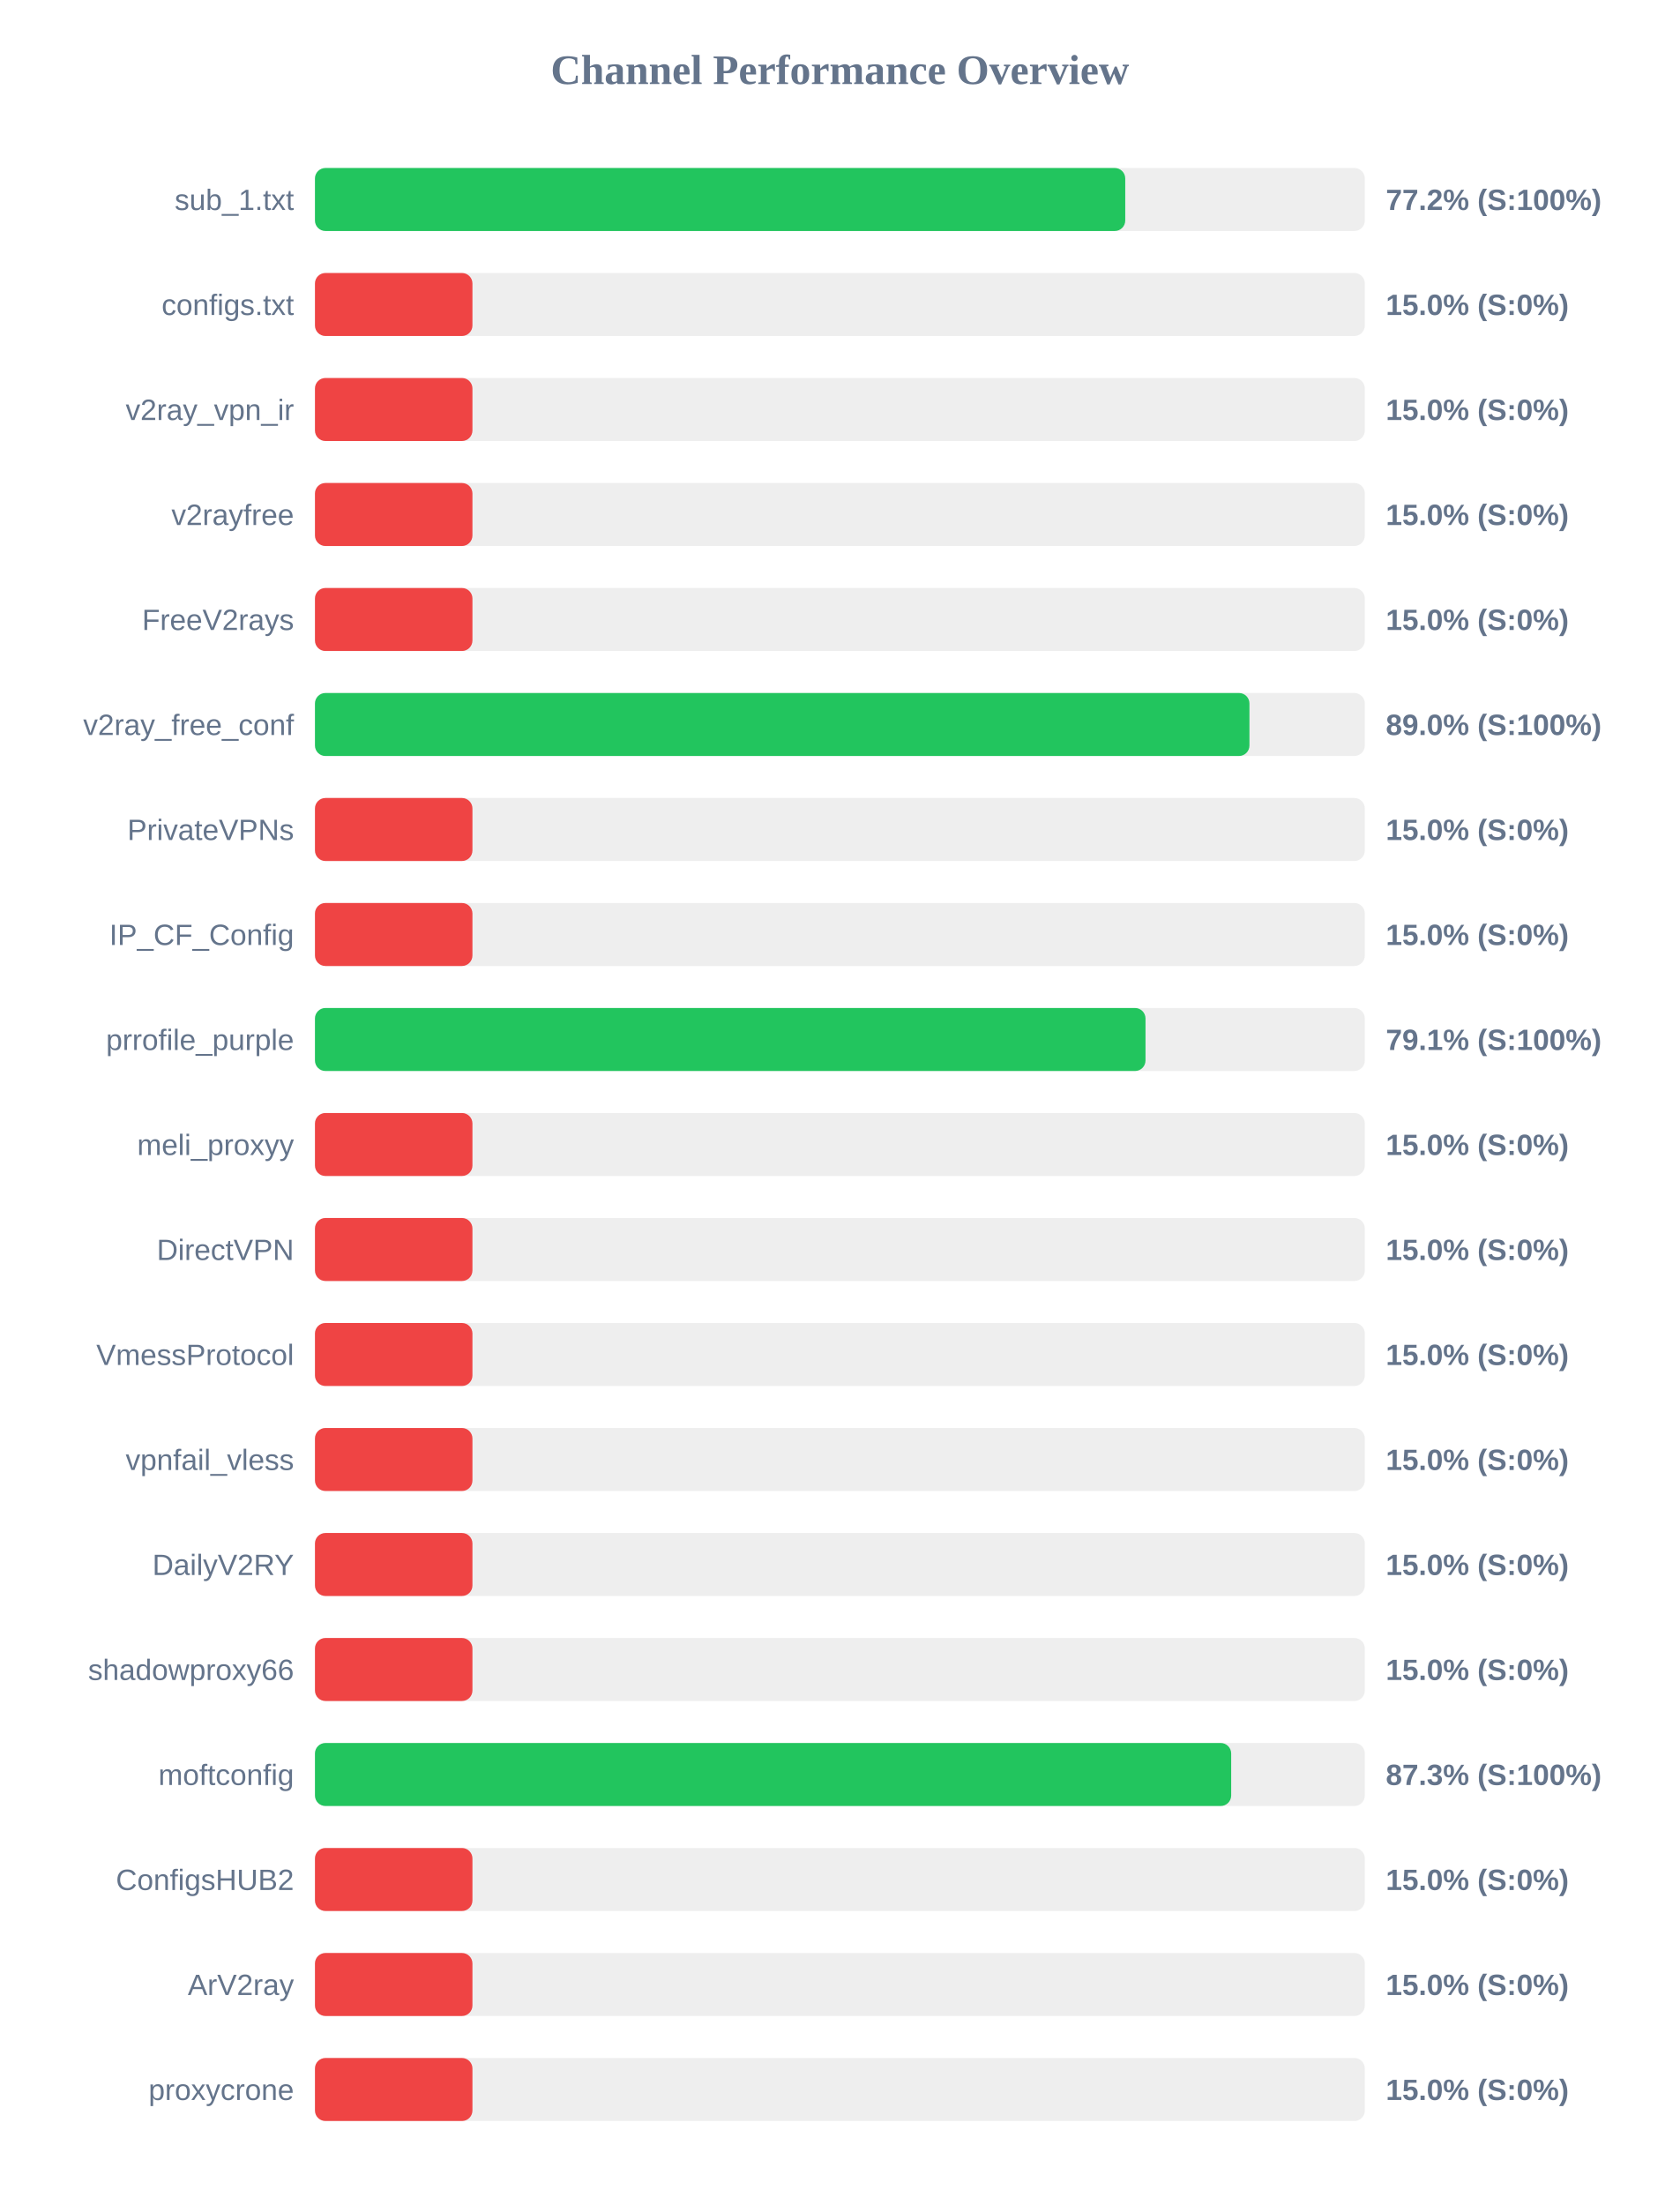
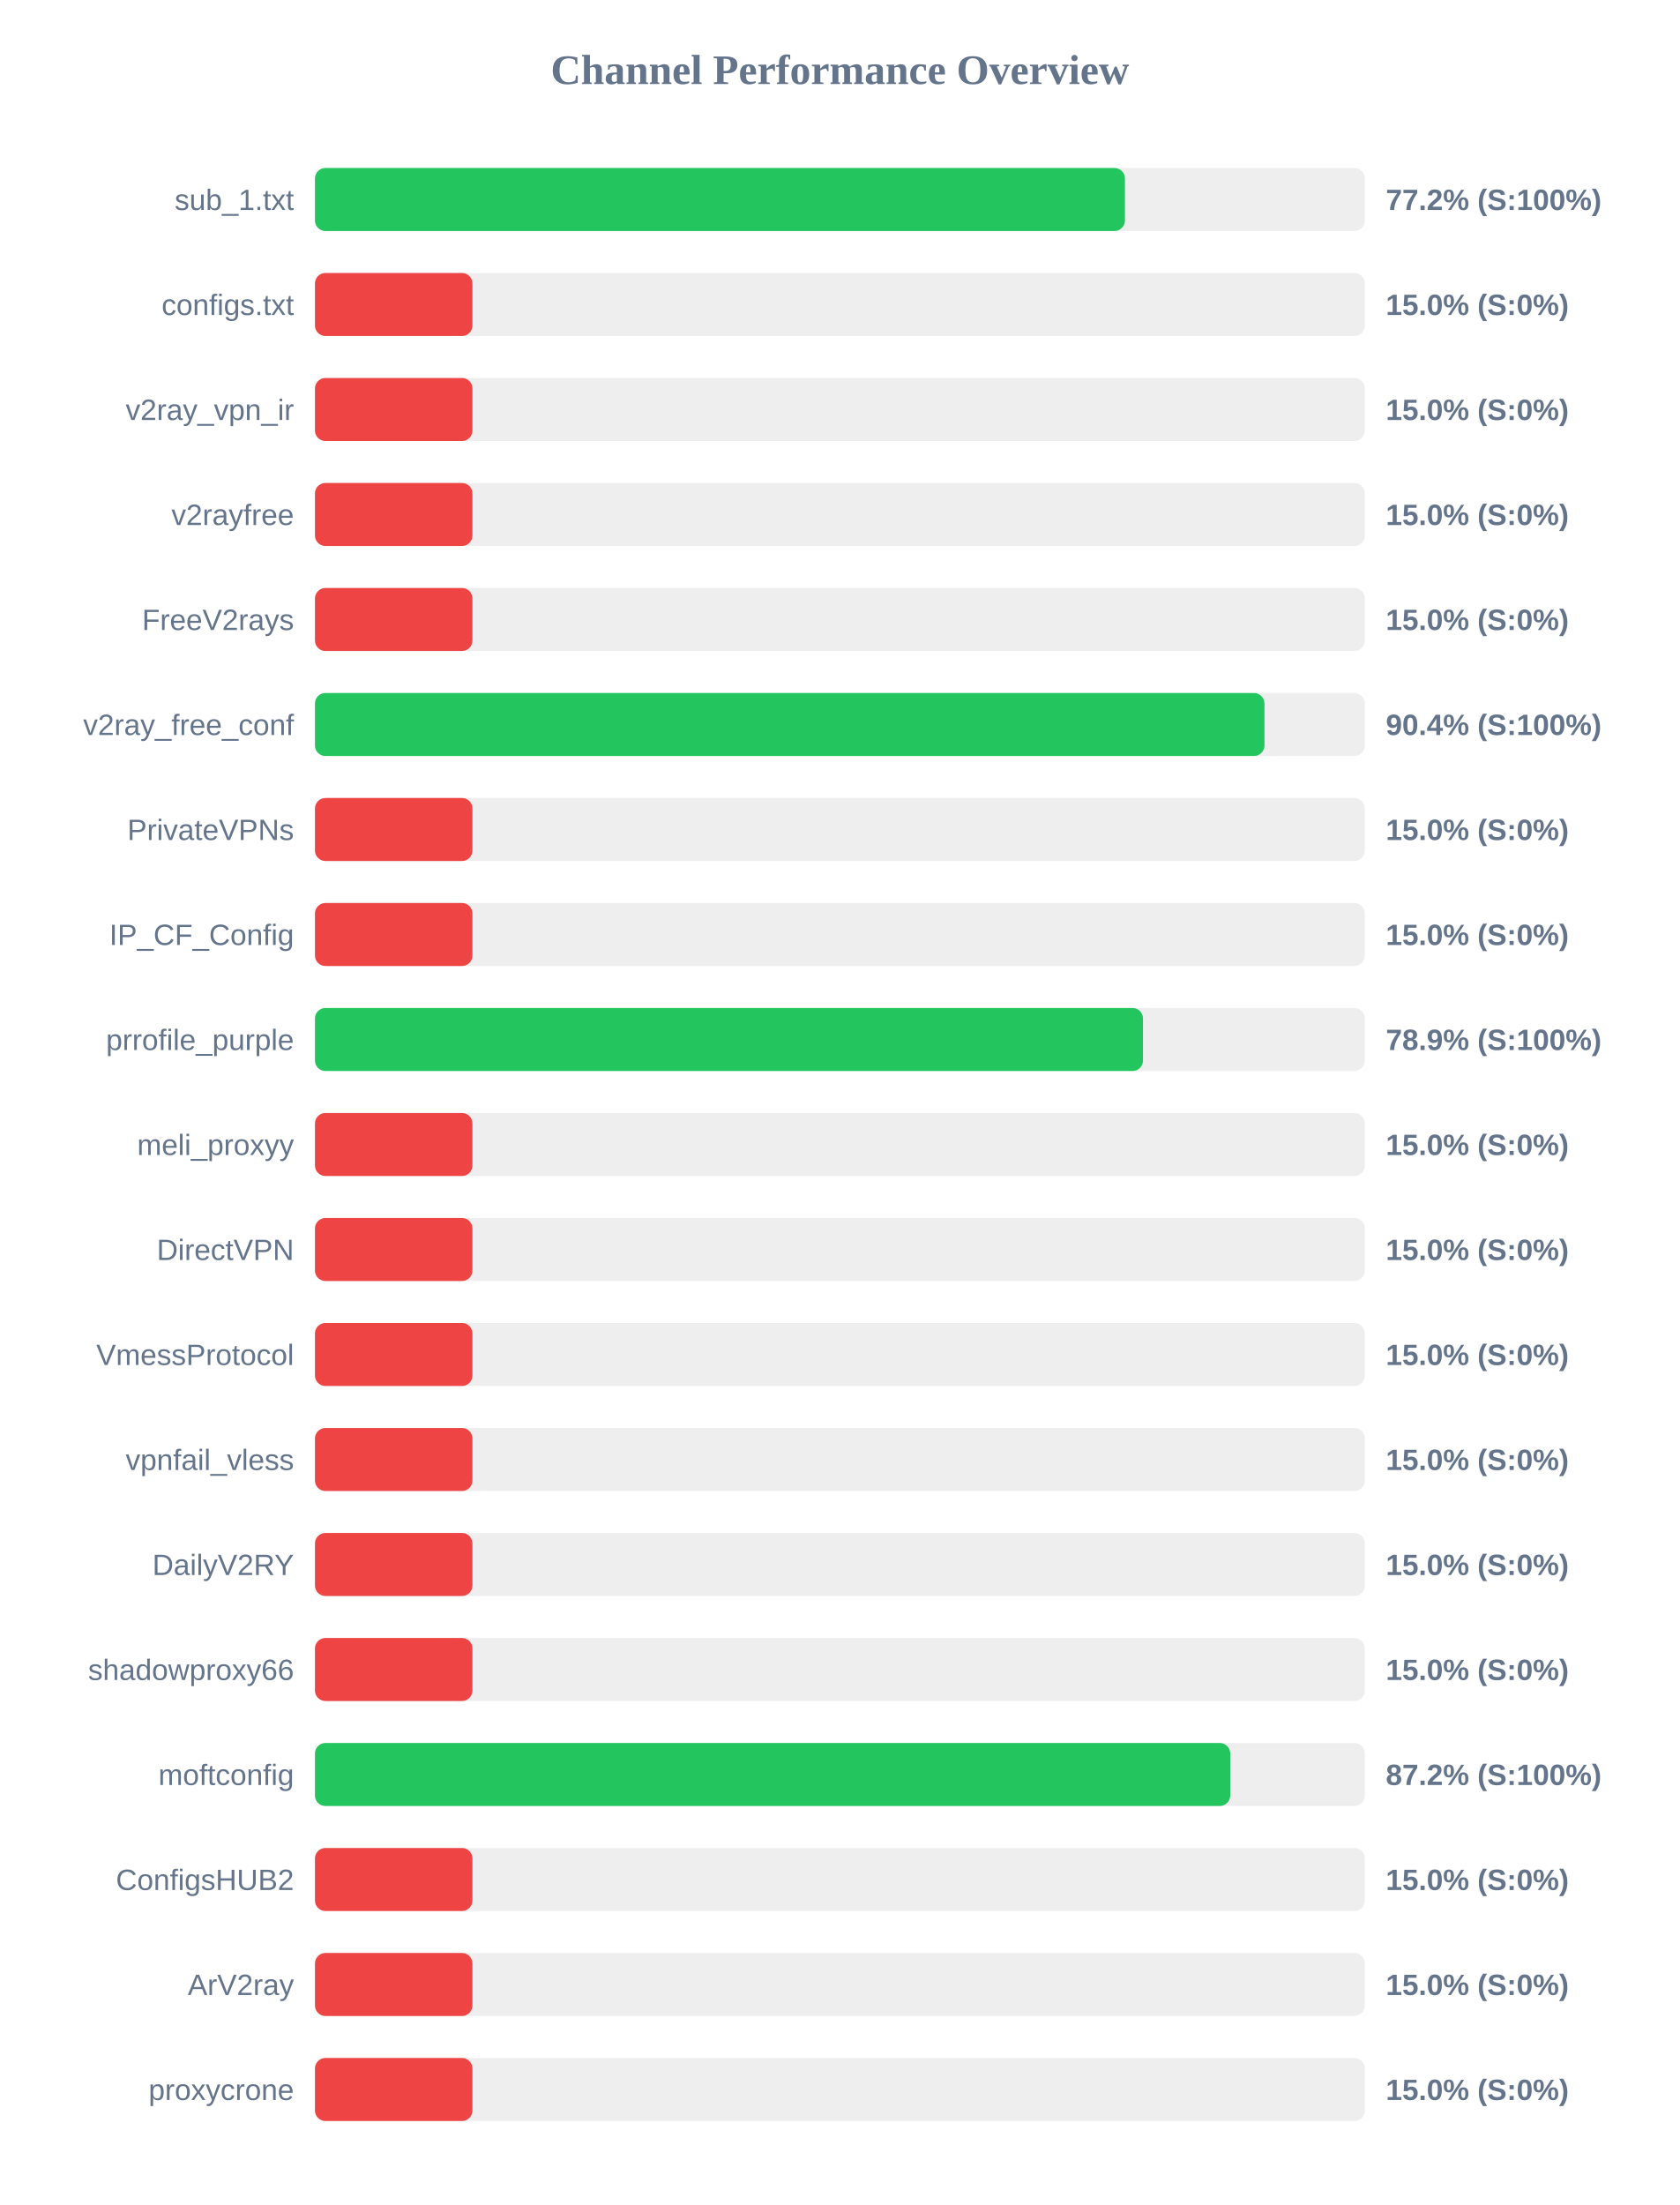
<svg xmlns="http://www.w3.org/2000/svg" width="800" height="1050" version="1.1">
  <style>
        .row { font: 14px Arial; fill: #64748b; }
        .score { font: bold 14px Arial; fill: #64748b; }
    </style>
  <text x="400" y="40" text-anchor="middle" font-size="20px" font-weight="bold" fill="#64748b">Channel Performance Overview</text>
  <rect x="150" y="80" width="500" height="30" fill="#eee" rx="5" />
-   <rect x="150" y="80" width="385.9" height="30" fill="#22c55e" rx="5" />
+   <rect x="150" y="80" width="385.75" height="30" fill="#22c55e" rx="5" />
  <text x="140" y="100" text-anchor="end" class="row">sub_1.txt</text>
  <text x="660" y="100" text-anchor="start" class="score">77.2% (S:100%)</text>
  <rect x="150" y="130" width="500" height="30" fill="#eee" rx="5" />
  <rect x="150" y="130" width="75.0" height="30" fill="#ef4444" rx="5" />
  <text x="140" y="150" text-anchor="end" class="row">configs.txt</text>
  <text x="660" y="150" text-anchor="start" class="score">15.0% (S:0%)</text>
  <rect x="150" y="180" width="500" height="30" fill="#eee" rx="5" />
  <rect x="150" y="180" width="75.0" height="30" fill="#ef4444" rx="5" />
  <text x="140" y="200" text-anchor="end" class="row">v2ray_vpn_ir</text>
  <text x="660" y="200" text-anchor="start" class="score">15.0% (S:0%)</text>
  <rect x="150" y="230" width="500" height="30" fill="#eee" rx="5" />
  <rect x="150" y="230" width="75.0" height="30" fill="#ef4444" rx="5" />
  <text x="140" y="250" text-anchor="end" class="row">v2rayfree</text>
  <text x="660" y="250" text-anchor="start" class="score">15.0% (S:0%)</text>
  <rect x="150" y="280" width="500" height="30" fill="#eee" rx="5" />
  <rect x="150" y="280" width="75.0" height="30" fill="#ef4444" rx="5" />
  <text x="140" y="300" text-anchor="end" class="row">FreeV2rays</text>
  <text x="660" y="300" text-anchor="start" class="score">15.0% (S:0%)</text>
  <rect x="150" y="330" width="500" height="30" fill="#eee" rx="5" />
-   <rect x="150" y="330" width="445.05" height="30" fill="#22c55e" rx="5" />
+   <rect x="150" y="330" width="452.2" height="30" fill="#22c55e" rx="5" />
  <text x="140" y="350" text-anchor="end" class="row">v2ray_free_conf</text>
-   <text x="660" y="350" text-anchor="start" class="score">89.0% (S:100%)</text>
+   <text x="660" y="350" text-anchor="start" class="score">90.4% (S:100%)</text>
  <rect x="150" y="380" width="500" height="30" fill="#eee" rx="5" />
  <rect x="150" y="380" width="75.0" height="30" fill="#ef4444" rx="5" />
  <text x="140" y="400" text-anchor="end" class="row">PrivateVPNs</text>
  <text x="660" y="400" text-anchor="start" class="score">15.0% (S:0%)</text>
  <rect x="150" y="430" width="500" height="30" fill="#eee" rx="5" />
  <rect x="150" y="430" width="75.0" height="30" fill="#ef4444" rx="5" />
  <text x="140" y="450" text-anchor="end" class="row">IP_CF_Config</text>
  <text x="660" y="450" text-anchor="start" class="score">15.0% (S:0%)</text>
  <rect x="150" y="480" width="500" height="30" fill="#eee" rx="5" />
-   <rect x="150" y="480" width="395.55" height="30" fill="#22c55e" rx="5" />
+   <rect x="150" y="480" width="394.35" height="30" fill="#22c55e" rx="5" />
  <text x="140" y="500" text-anchor="end" class="row">prrofile_purple</text>
-   <text x="660" y="500" text-anchor="start" class="score">79.1% (S:100%)</text>
+   <text x="660" y="500" text-anchor="start" class="score">78.9% (S:100%)</text>
  <rect x="150" y="530" width="500" height="30" fill="#eee" rx="5" />
  <rect x="150" y="530" width="75.0" height="30" fill="#ef4444" rx="5" />
  <text x="140" y="550" text-anchor="end" class="row">meli_proxyy</text>
  <text x="660" y="550" text-anchor="start" class="score">15.0% (S:0%)</text>
  <rect x="150" y="580" width="500" height="30" fill="#eee" rx="5" />
  <rect x="150" y="580" width="75.0" height="30" fill="#ef4444" rx="5" />
  <text x="140" y="600" text-anchor="end" class="row">DirectVPN</text>
  <text x="660" y="600" text-anchor="start" class="score">15.0% (S:0%)</text>
  <rect x="150" y="630" width="500" height="30" fill="#eee" rx="5" />
  <rect x="150" y="630" width="75.0" height="30" fill="#ef4444" rx="5" />
  <text x="140" y="650" text-anchor="end" class="row">VmessProtocol</text>
  <text x="660" y="650" text-anchor="start" class="score">15.0% (S:0%)</text>
  <rect x="150" y="680" width="500" height="30" fill="#eee" rx="5" />
  <rect x="150" y="680" width="75.0" height="30" fill="#ef4444" rx="5" />
  <text x="140" y="700" text-anchor="end" class="row">vpnfail_vless</text>
  <text x="660" y="700" text-anchor="start" class="score">15.0% (S:0%)</text>
  <rect x="150" y="730" width="500" height="30" fill="#eee" rx="5" />
  <rect x="150" y="730" width="75.0" height="30" fill="#ef4444" rx="5" />
  <text x="140" y="750" text-anchor="end" class="row">DailyV2RY</text>
  <text x="660" y="750" text-anchor="start" class="score">15.0% (S:0%)</text>
  <rect x="150" y="780" width="500" height="30" fill="#eee" rx="5" />
  <rect x="150" y="780" width="75.0" height="30" fill="#ef4444" rx="5" />
  <text x="140" y="800" text-anchor="end" class="row">shadowproxy66</text>
  <text x="660" y="800" text-anchor="start" class="score">15.0% (S:0%)</text>
  <rect x="150" y="830" width="500" height="30" fill="#eee" rx="5" />
-   <rect x="150" y="830" width="436.35" height="30" fill="#22c55e" rx="5" />
+   <rect x="150" y="830" width="435.9" height="30" fill="#22c55e" rx="5" />
  <text x="140" y="850" text-anchor="end" class="row">moftconfig</text>
-   <text x="660" y="850" text-anchor="start" class="score">87.3% (S:100%)</text>
+   <text x="660" y="850" text-anchor="start" class="score">87.2% (S:100%)</text>
  <rect x="150" y="880" width="500" height="30" fill="#eee" rx="5" />
  <rect x="150" y="880" width="75.0" height="30" fill="#ef4444" rx="5" />
  <text x="140" y="900" text-anchor="end" class="row">ConfigsHUB2</text>
  <text x="660" y="900" text-anchor="start" class="score">15.0% (S:0%)</text>
  <rect x="150" y="930" width="500" height="30" fill="#eee" rx="5" />
  <rect x="150" y="930" width="75.0" height="30" fill="#ef4444" rx="5" />
  <text x="140" y="950" text-anchor="end" class="row">ArV2ray</text>
  <text x="660" y="950" text-anchor="start" class="score">15.0% (S:0%)</text>
  <rect x="150" y="980" width="500" height="30" fill="#eee" rx="5" />
  <rect x="150" y="980" width="75.0" height="30" fill="#ef4444" rx="5" />
  <text x="140" y="1000" text-anchor="end" class="row">proxycrone</text>
  <text x="660" y="1000" text-anchor="start" class="score">15.0% (S:0%)</text>
</svg>
